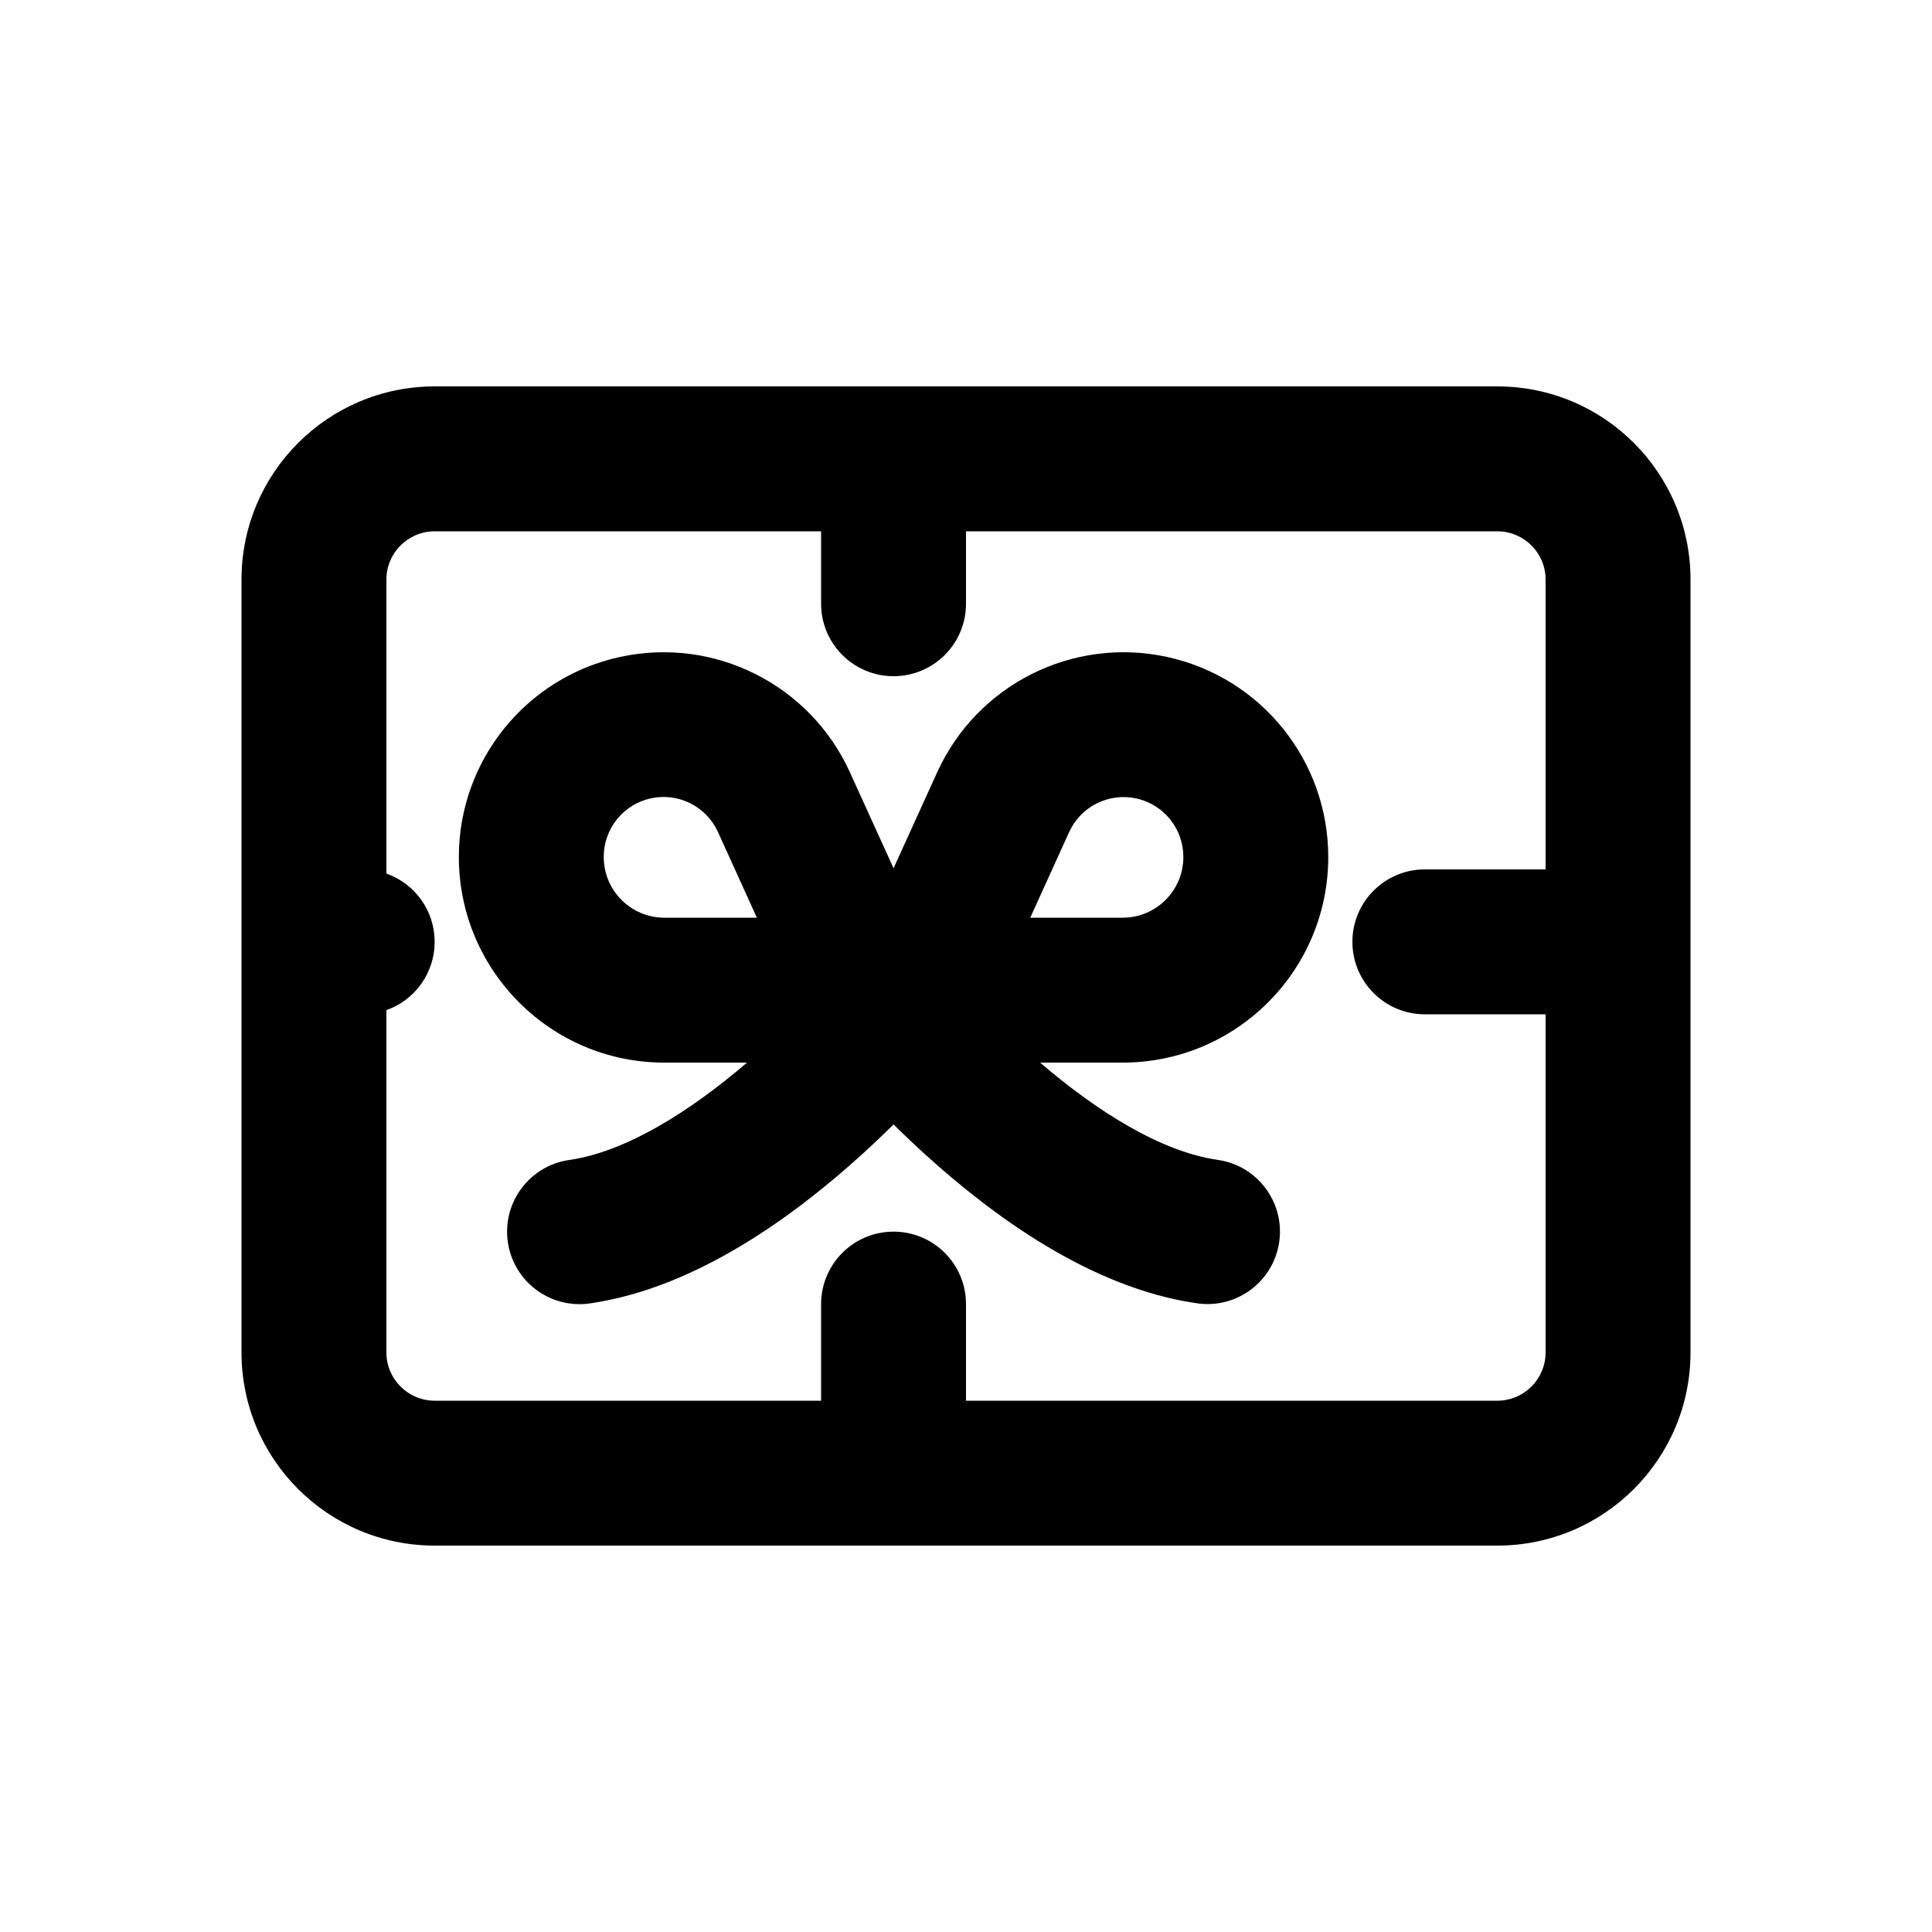
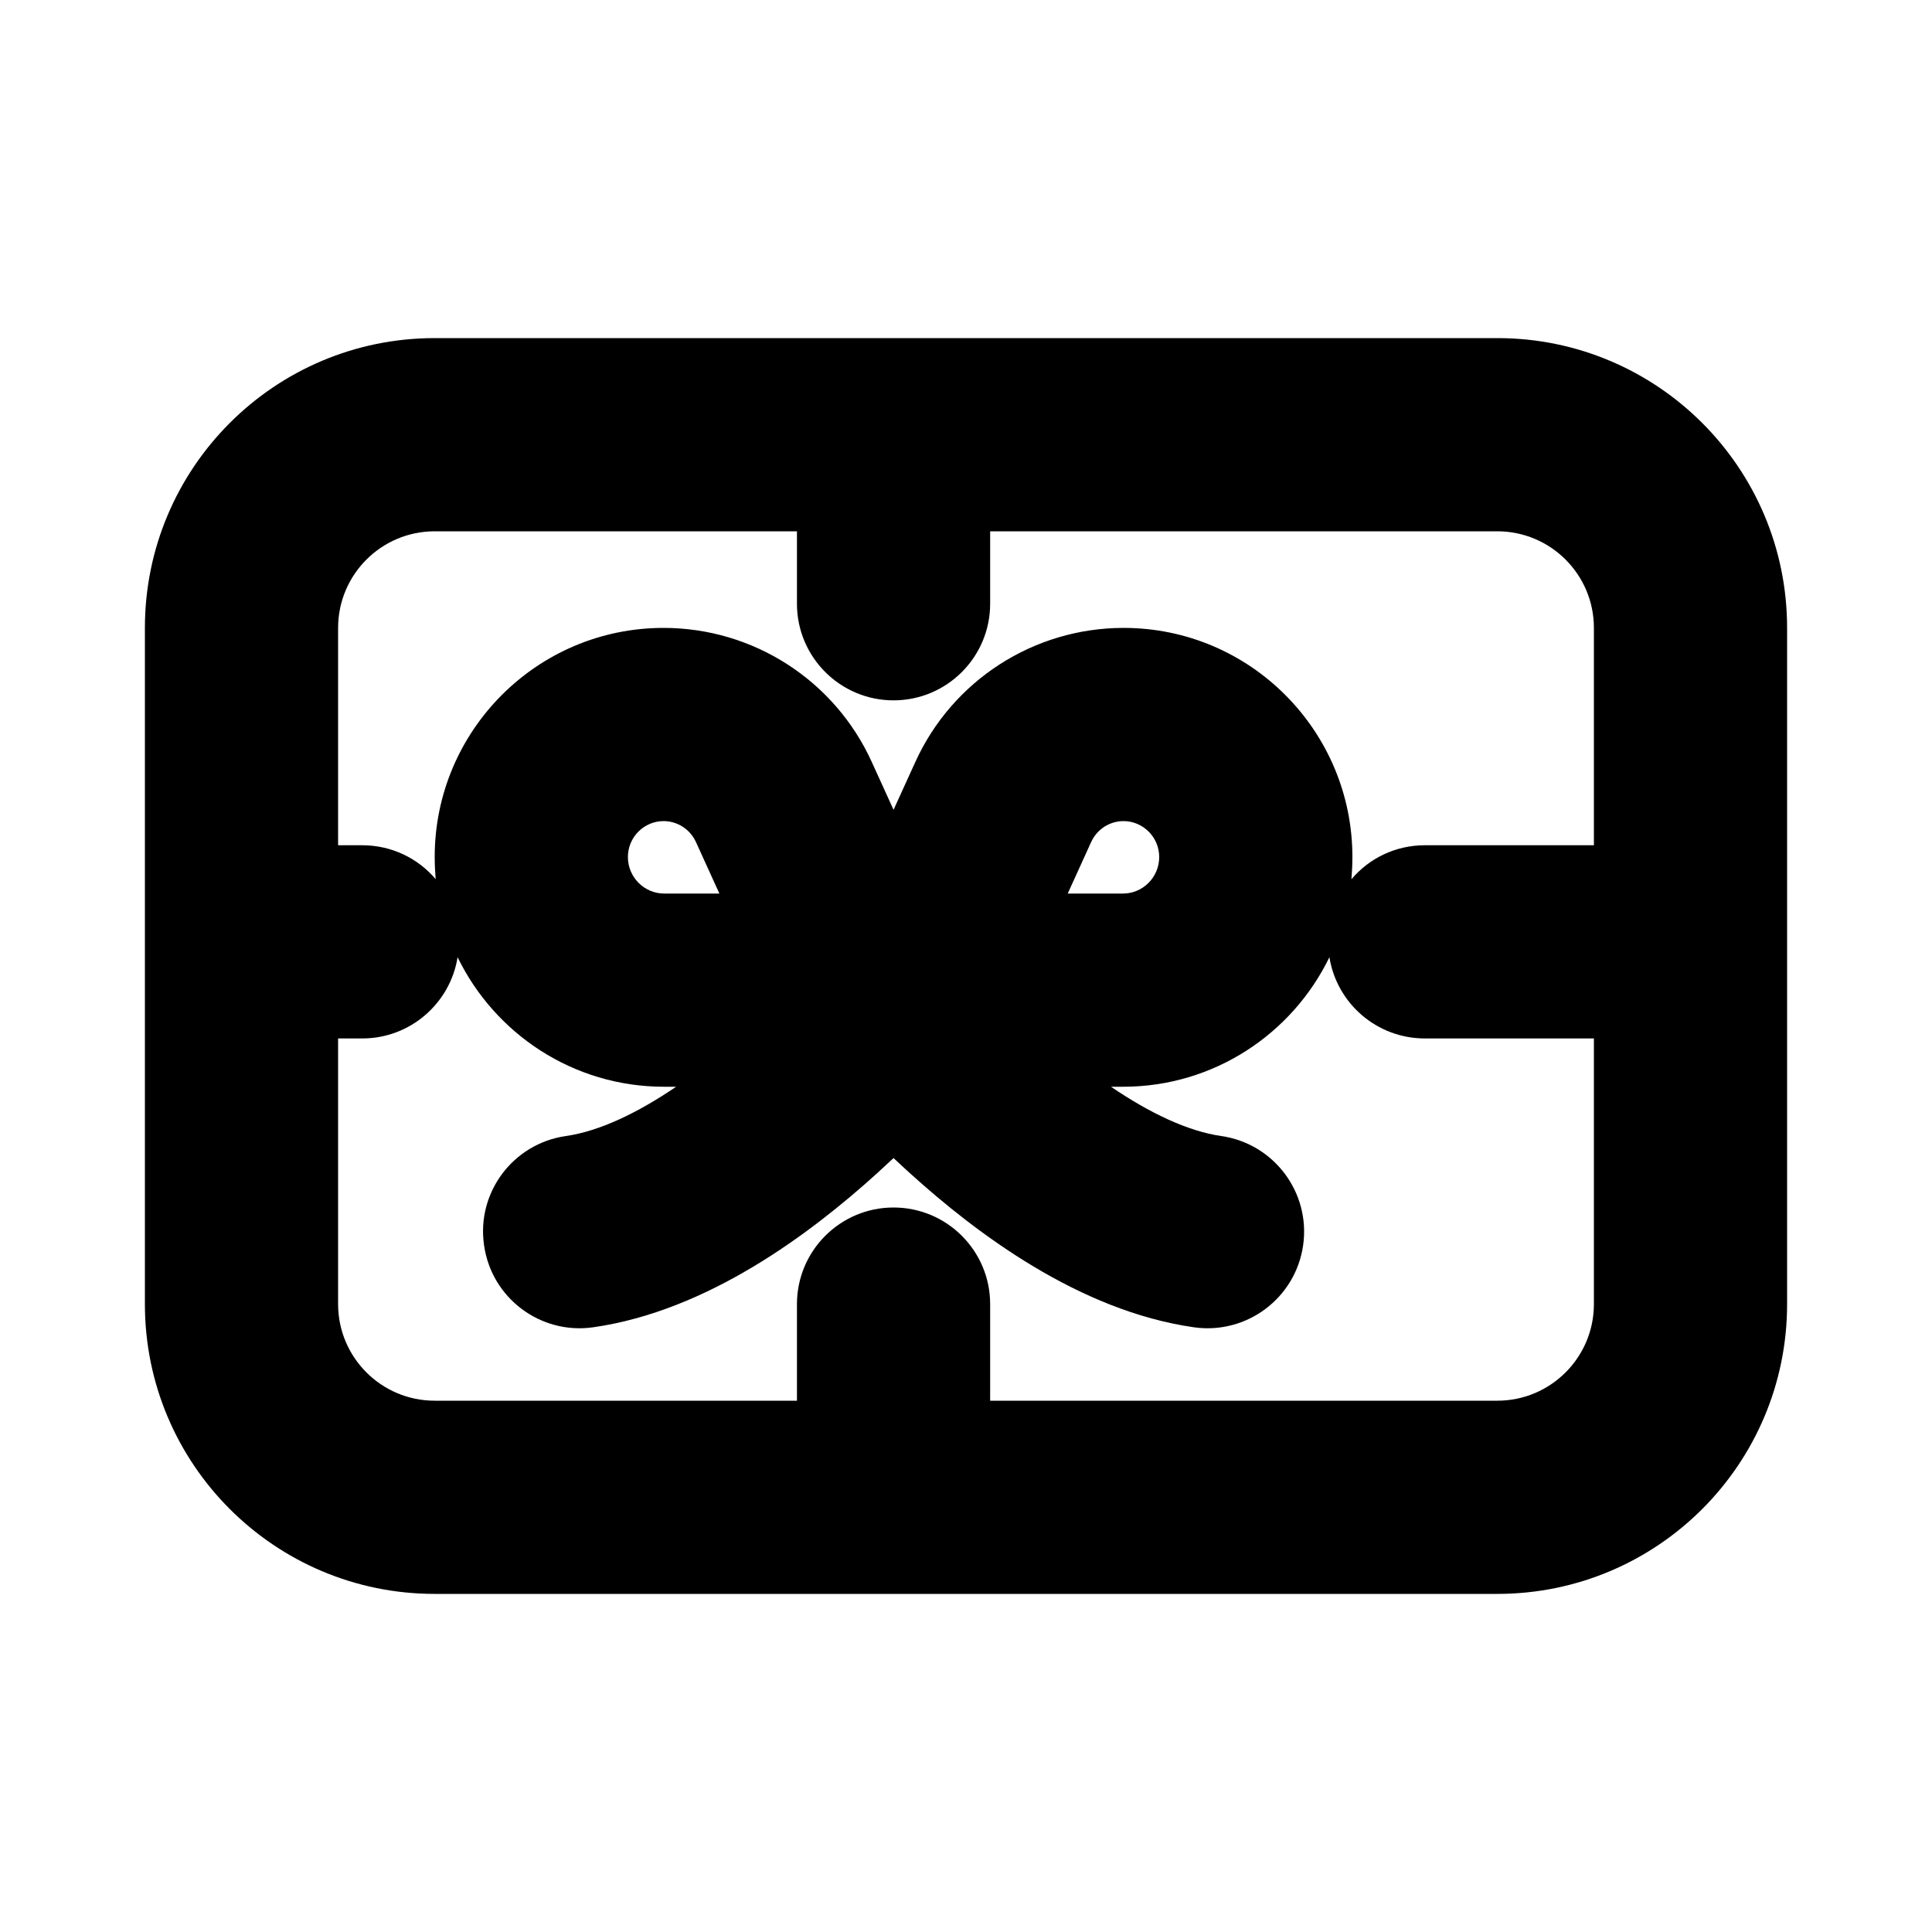
<svg xmlns="http://www.w3.org/2000/svg" viewBox="0 0 20 20">
-   <path fill-rule="evenodd" d="M15.5 5.5h-5.5v.75a.75.75 0 0 1-1.5 0v-.75h-4a.5.5 0 0 0-.5.5v3.043a.75.75 0 0 1 0 1.414v3.543a.5.5 0 0 0 .5.5h4v-1a.75.75 0 0 1 1.5 0v1h5.5a.5.5 0 0 0 .5-.5v-3.5h-1.25a.75.75 0 0 1 0-1.5h1.25v-3a.5.5 0 0 0-.5-.5Zm2 4.25v-3.75a2 2 0 0 0-2-2h-11a2 2 0 0 0-2 2v8a2 2 0 0 0 2 2h11a2 2 0 0 0 2-2v-4.25Zm-8.703-1.758a2.119 2.119 0 0 0-4.047.88c0 1.171.95 2.128 2.125 2.128h.858c-.595.51-1.256.924-1.84 1.008a.75.75 0 0 0 .213 1.485c1.11-.16 2.128-.92 2.803-1.53.121-.11.235-.218.341-.323.106.105.22.213.34.322.676.611 1.693 1.372 2.804 1.53a.75.75 0 0 0 .212-1.485c-.583-.083-1.244-.497-1.839-1.007h.858a2.128 2.128 0 0 0 2.125-2.128 2.119 2.119 0 0 0-4.047-.88l-.453.996-.453-.996Zm-.962 1.508h-.96a.628.628 0 0 1-.625-.628.619.619 0 0 1 1.182-.26l.403.888Zm3.79 0h-.96l.403-.887a.619.619 0 0 1 1.182.259.628.628 0 0 1-.625.628Z" />
+   <path fill-rule="evenodd" d="M18.5 6.5c0-1.657-1.343-3-3-3h-11c-1.657 0-3 1.343-3 3v7c0 1.657 1.343 3 3 3h11c1.657 0 3-1.343 3-3v-7Zm-3-1h-5.25v.75c0 .552-.448 1-1 1s-1-.448-1-1v-.75h-3.75c-.552 0-1 .448-1 1v2.25h.25c.305 0 .578.136.76.351-.006-.075-.01-.152-.01-.23 0-1.304 1.058-2.371 2.369-2.371.929 0 1.772.543 2.156 1.389l.225.494.225-.494c.384-.846 1.228-1.389 2.156-1.389 1.312 0 2.369 1.067 2.369 2.372 0 .077-.004.154-.01.23.182-.216.455-.352.76-.352h1.75v-2.25c0-.552-.448-1-1-1Zm-1.738 4.409c-.384.792-1.195 1.341-2.137 1.341h-.124c.4.272.794.46 1.14.51.547.078.927.585.849 1.131-.078.547-.585.927-1.131.849-1.19-.17-2.255-.976-2.936-1.592-.06-.054-.117-.107-.173-.16l-.173.16c-.681.616-1.746 1.422-2.936 1.592-.546.078-1.053-.302-1.13-.849-.08-.546.3-1.053.848-1.131.346-.05.74-.238 1.14-.51h-.124c-.942 0-1.753-.549-2.138-1.341-.076.476-.489.841-.987.841h-.25v2.75c0 .552.448 1 1 1h3.75v-1c0-.552.448-1 1-1s1 .448 1 1v1h5.25c.552 0 1-.448 1-1v-2.75h-1.75c-.498 0-.912-.364-.988-.841Zm-6.315-.659h-.572c-.204 0-.375-.168-.375-.378 0-.207.168-.372.369-.372.144 0 .275.085.335.216l.243.534Zm4.178 0h-.572l.243-.534c.06-.131.19-.216.335-.216.2 0 .369.165.369.372 0 .21-.17.378-.375.378Z" clip-rule="evenodd" />
</svg>
